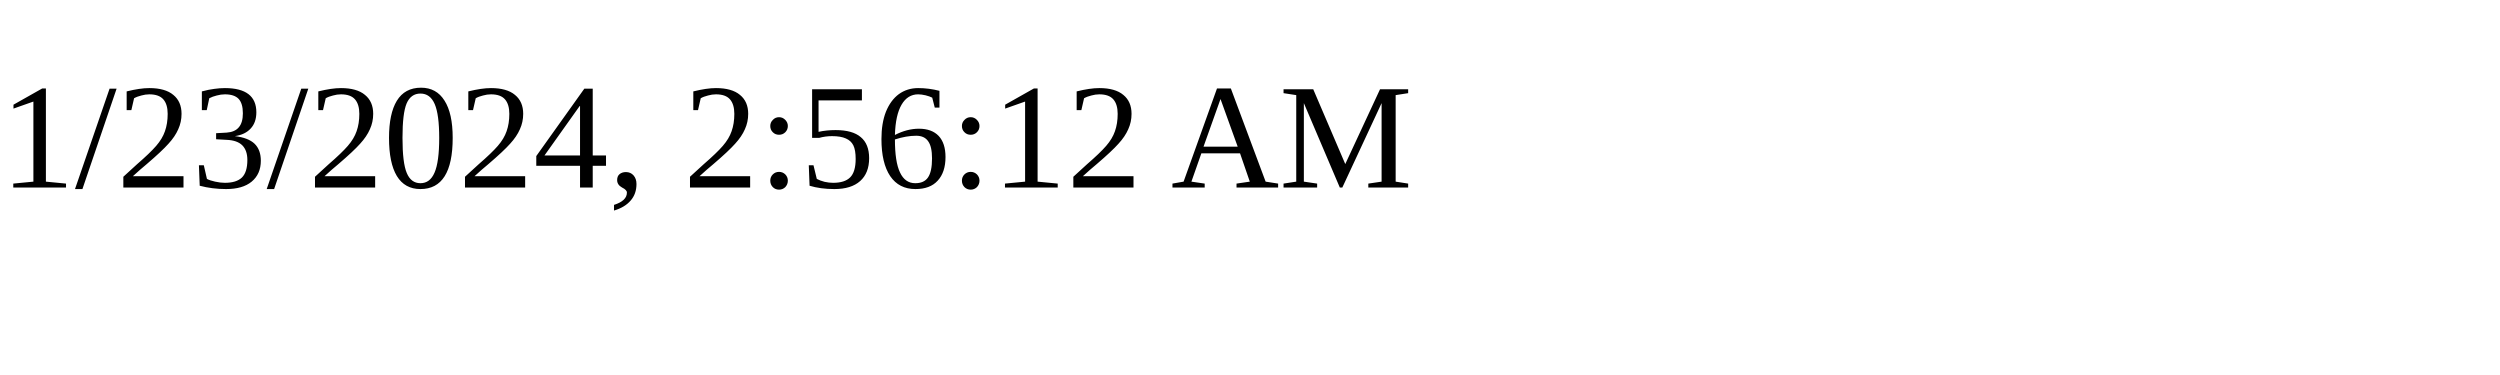
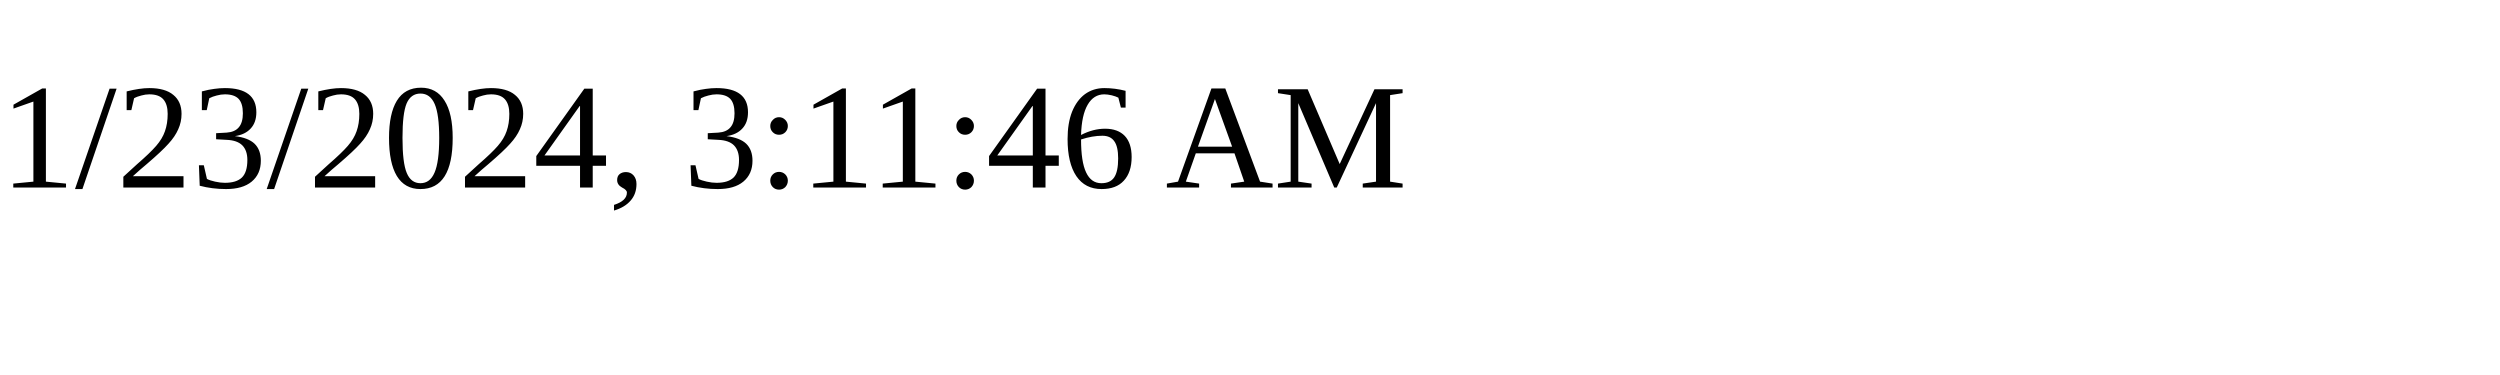
<svg xmlns="http://www.w3.org/2000/svg" height="30" width="200">
-   <text x="0" y="15">1/23/2024, 2:56:12 AM</text>
+   <text x="0" y="15">1/23/2024, 3:11:46 AM</text>
</svg>
